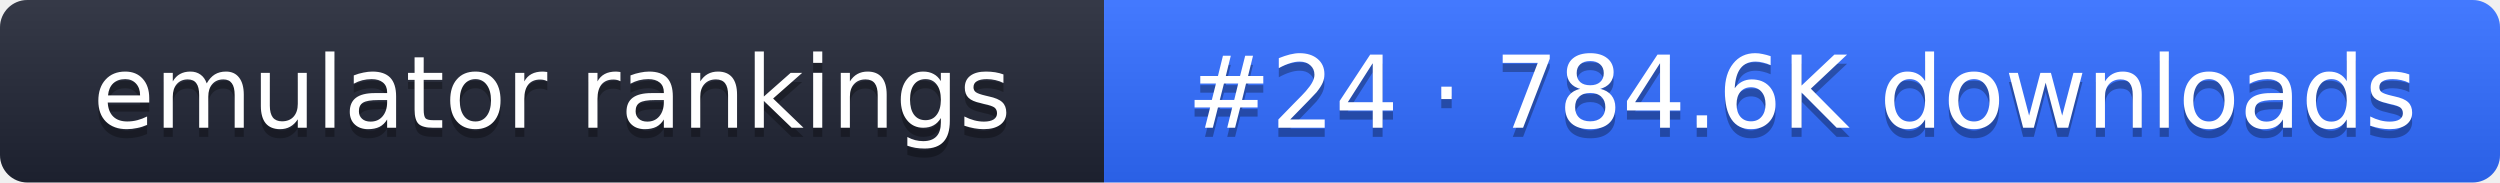
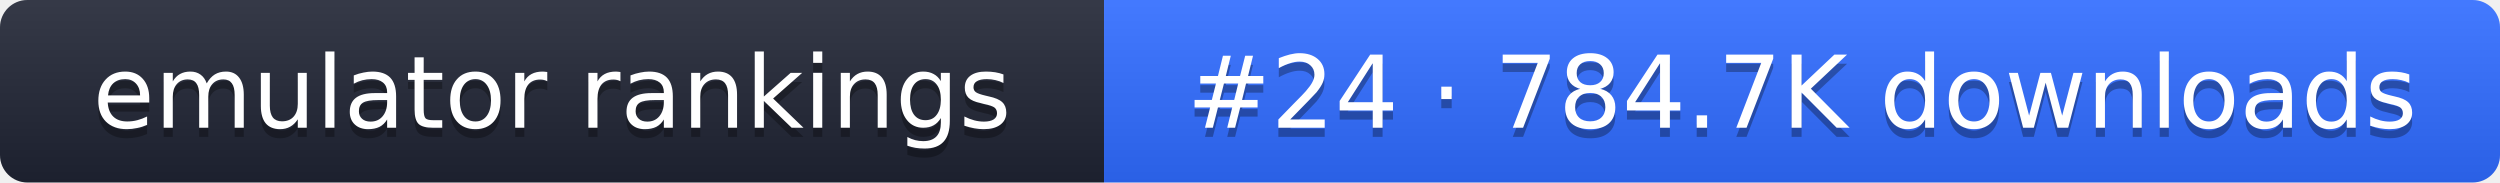
- <svg xmlns="http://www.w3.org/2000/svg" width="274" height="20" role="img" aria-label="emulator rankings: #24 · 784.6K downloads">
+ <svg xmlns="http://www.w3.org/2000/svg" width="274" height="20" role="img" aria-label="emulator rankings: #24 · 784.7K downloads">
  <linearGradient id="g" x2="0" y2="100%">
    <stop offset="0" stop-color="#fff" stop-opacity=".1" />
    <stop offset="1" stop-opacity=".1" />
  </linearGradient>
  <clipPath id="r">
    <rect width="274" height="20" rx="3" fill="#fff" />
  </clipPath>
  <g clip-path="url(#r)">
    <rect width="121" height="20" fill="#1f2433" />
    <rect x="121" width="153" height="20" fill="#2f6bff" />
    <rect width="274" height="20" fill="url(#g)" />
  </g>
  <g fill="#fff" text-anchor="middle" font-family="Verdana,DejaVu Sans,sans-serif" font-size="11">
    <text x="60.5" y="15" fill="#010101" fill-opacity=".3">emulator rankings</text>
    <text x="60.5" y="14">emulator rankings</text>
-     <text x="197.5" y="15" fill="#010101" fill-opacity=".3">#24 · 784.6K downloads</text>
-     <text x="197.5" y="14">#24 · 784.6K downloads</text>
+     <text x="197.5" y="15" fill="#010101" fill-opacity=".3">#24 · 784.7K downloads</text>
+     <text x="197.5" y="14">#24 · 784.7K downloads</text>
  </g>
</svg>
